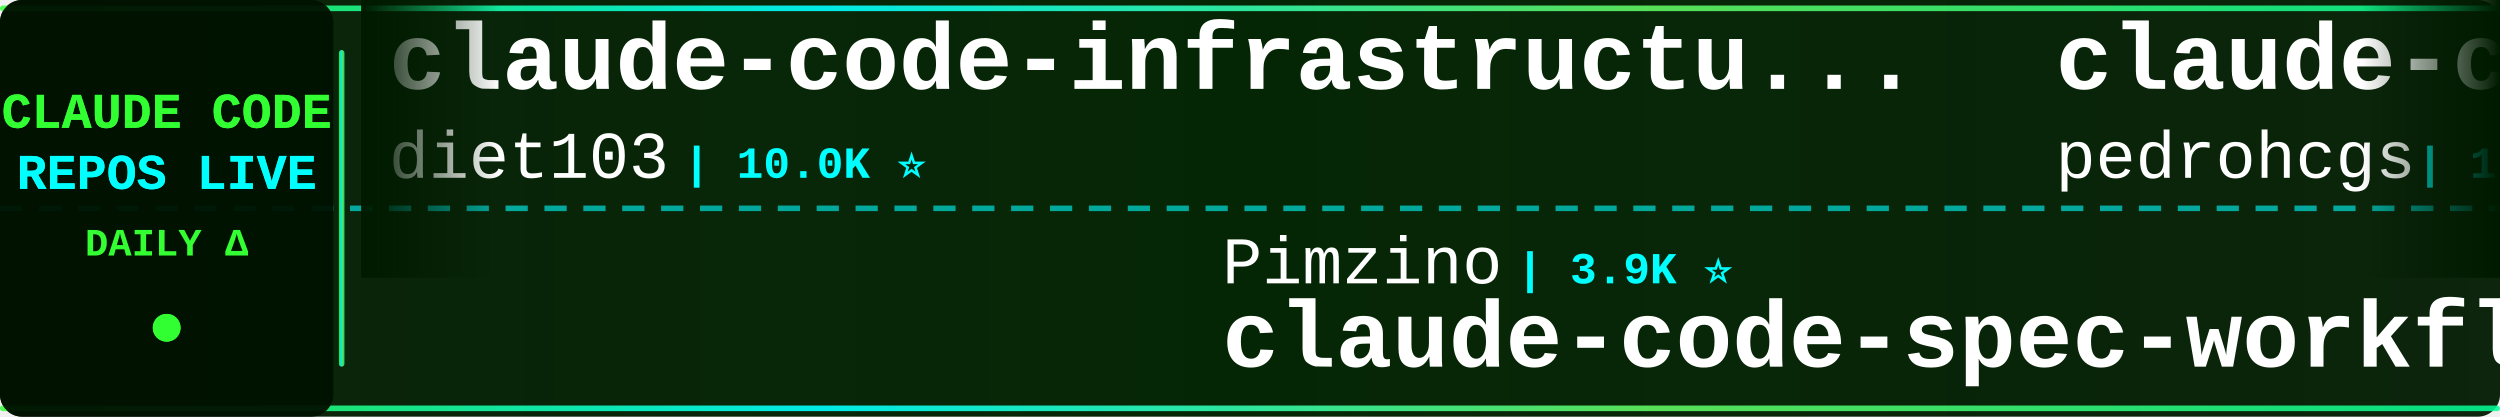
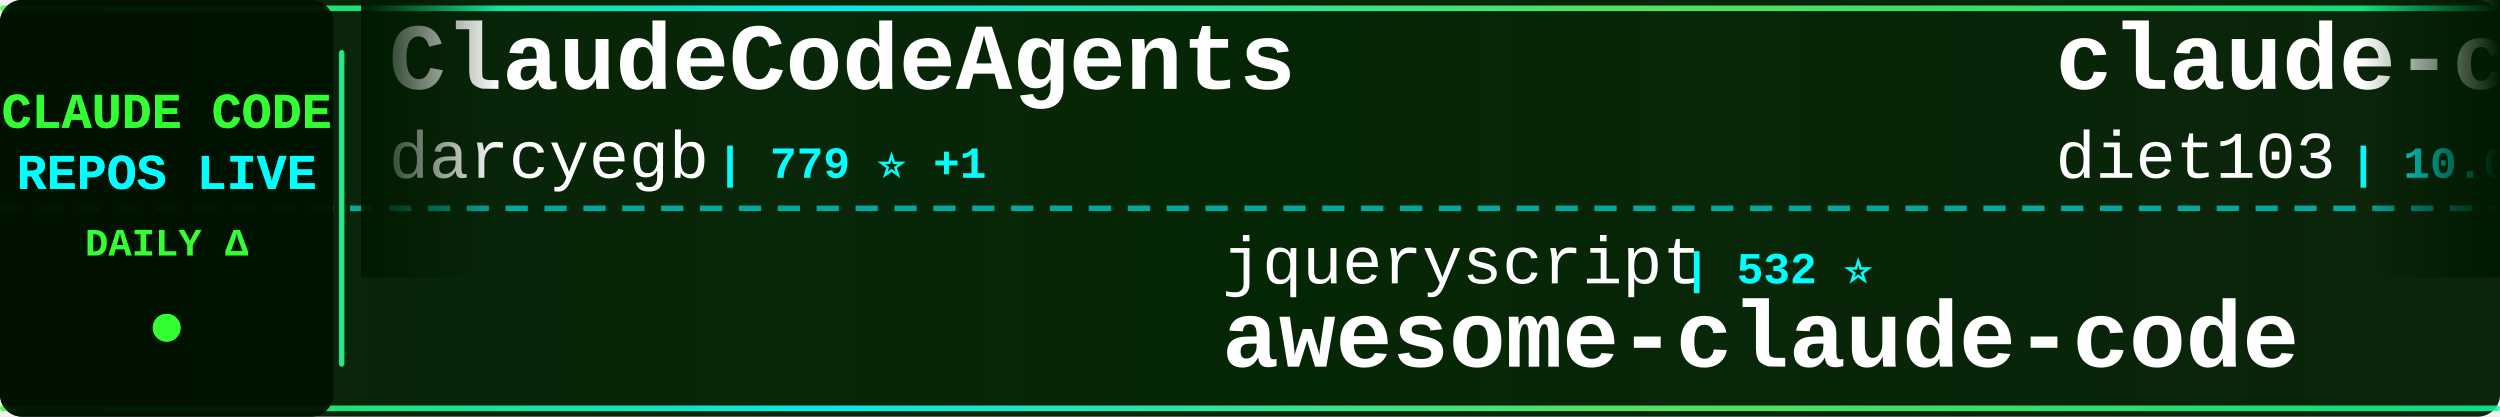
<svg xmlns="http://www.w3.org/2000/svg" width="900" height="150">
  <defs>
    <linearGradient id="tickerBg" x1="0%" y1="0%" x2="100%" y2="0%">
      <stop offset="0%" style="stop-color:#001a00;stop-opacity:0.95" />
      <stop offset="50%" style="stop-color:#002200;stop-opacity:0.98" />
      <stop offset="100%" style="stop-color:#001a00;stop-opacity:0.95" />
    </linearGradient>
    <linearGradient id="borderGrad" x1="0%" y1="0%" x2="100%" y2="0%">
      <stop offset="0%" style="stop-color:#33ff33;stop-opacity:0.85">
        <animate attributeName="stop-opacity" values="0.85;1;0.85" dur="2s" repeatCount="indefinite" />
      </stop>
      <stop offset="33%" style="stop-color:#00ffff;stop-opacity:0.9">
        <animate attributeName="stop-opacity" values="0.9;1;0.9" dur="2.2s" repeatCount="indefinite" />
      </stop>
      <stop offset="66%" style="stop-color:#66ff66;stop-opacity:0.85">
        <animate attributeName="stop-opacity" values="0.85;1;0.85" dur="1.8s" repeatCount="indefinite" />
      </stop>
      <stop offset="100%" style="stop-color:#00ff99;stop-opacity:0.85">
        <animate attributeName="stop-opacity" values="0.85;1;0.85" dur="2s" repeatCount="indefinite" />
      </stop>
    </linearGradient>
    <filter id="textGlow">
      <feGaussianBlur stdDeviation="0.1" result="coloredBlur" />
      <feMerge>
        <feMergeNode in="coloredBlur" />
        <feMergeNode in="SourceGraphic" />
      </feMerge>
    </filter>
    <filter id="metricGlow">
      <feGaussianBlur stdDeviation="0.2" result="coloredBlur" />
      <feMerge>
        <feMergeNode in="coloredBlur" />
        <feMergeNode in="SourceGraphic" />
      </feMerge>
    </filter>
    <linearGradient id="leftFade" x1="0%" y1="0%" x2="100%" y2="0%">
      <stop offset="0%" style="stop-color:#001a00;stop-opacity:1" />
      <stop offset="100%" style="stop-color:#001a00;stop-opacity:0" />
    </linearGradient>
    <linearGradient id="rightFade" x1="0%" y1="0%" x2="100%" y2="0%">
      <stop offset="0%" style="stop-color:#001a00;stop-opacity:0" />
      <stop offset="100%" style="stop-color:#001a00;stop-opacity:1" />
    </linearGradient>
  </defs>
  <rect width="900" height="150" fill="url(#tickerBg)" rx="8" />
  <rect x="0" y="2" width="900" height="2" fill="url(#borderGrad)" rx="1" />
  <rect x="0" y="146" width="900" height="2" fill="url(#borderGrad)" rx="1" />
  <line x1="0" y1="75" x2="900" y2="75" stroke="#00ffff" stroke-width="2" stroke-dasharray="8 6" opacity="0.6" />
  <rect x="0" y="0" width="120" height="150" fill="#001100" opacity="0.95" rx="8" />
  <text x="60" y="46" font-family="'Courier New', monospace" font-size="18" font-weight="bold" fill="#33ff33" text-anchor="middle" filter="url(#textGlow)">
    CLAUDE CODE
  </text>
  <text x="60" y="68" font-family="'Courier New', monospace" font-size="18" font-weight="bold" fill="#00ffff" text-anchor="middle" filter="url(#textGlow)">
    REPOS LIVE
  </text>
  <text x="60" y="92" font-family="'Courier New', monospace" font-size="14" font-weight="bold" fill="#33ff33" text-anchor="middle">
    DAILY Δ
  </text>
  <circle cx="60" cy="118" r="5" fill="#33ff33" filter="url(#metricGlow)">
    <animate attributeName="r" values="4;6;4" dur="1.5s" repeatCount="indefinite" />
    <animate attributeName="opacity" values="0.6;1;0.6" dur="1.5s" repeatCount="indefinite" />
  </circle>
  <rect x="122" y="18" width="2" height="114" fill="url(#borderGrad)" rx="1" />
  <clipPath id="tickerClip">
    <rect x="130" y="0" width="770" height="150" />
  </clipPath>
  <g clip-path="url(#tickerClip)">
    <g id="tickerItems">
      <animateTransform attributeName="transform" attributeType="XML" type="translate" from="0 0" to="-3000 0" dur="54s" repeatCount="indefinite" />
      <g transform="translate(0, 0)">
+         <text x="140" y="32" font-family="'Courier New', monospace" font-size="34" font-weight="bold" fill="#ffffff">ClaudeCodeAgents</text>
+         <text x="140" y="64" font-family="'Courier New', monospace" font-size="24" font-weight="normal" fill="#ffffff" opacity="1.0">darcyegb</text>
+         <text x="258" y="64" font-family="'Courier New', monospace" font-size="16" font-weight="bold" fill="#00ffff"> | 779 ⭐ +1</text>
+       </g>
+       <g transform="translate(300, 0)">
+         <text x="140" y="102" font-family="'Courier New', monospace" font-size="24" font-weight="normal" fill="#ffffff" opacity="1.0">jqueryscript</text>
+         <text x="306" y="102" font-family="'Courier New', monospace" font-size="16" font-weight="bold" fill="#00ffff"> | 532 ⭐</text>
+         <text x="140" y="132" font-family="'Courier New', monospace" font-size="34" font-weight="bold" fill="#ffffff">awesome-claude-code</text>
+       </g>
+       <g transform="translate(600, 0)">
        <text x="140" y="32" font-family="'Courier New', monospace" font-size="34" font-weight="bold" fill="#ffffff">claude-code-infrastructu...</text>
        <text x="140" y="64" font-family="'Courier New', monospace" font-size="24" font-weight="normal" fill="#ffffff" opacity="1.0">diet103</text>
        <text x="246" y="64" font-family="'Courier New', monospace" font-size="16" font-weight="bold" fill="#00ffff"> | 10.0K ⭐</text>
      </g>
-       <g transform="translate(300, 0)">
-         <text x="140" y="102" font-family="'Courier New', monospace" font-size="24" font-weight="normal" fill="#ffffff" opacity="1.0">Pimzino</text>
-         <text x="246" y="102" font-family="'Courier New', monospace" font-size="16" font-weight="bold" fill="#00ffff"> | 3.9K ⭐</text>
-         <text x="140" y="132" font-family="'Courier New', monospace" font-size="34" font-weight="bold" fill="#ffffff">claude-code-spec-workflo...</text>
-       </g>
-       <g transform="translate(600, 0)">
-         <text x="140" y="32" font-family="'Courier New', monospace" font-size="34" font-weight="bold" fill="#ffffff">claude-code-my-workflow</text>
-         <text x="140" y="64" font-family="'Courier New', monospace" font-size="24" font-weight="normal" fill="#ffffff" opacity="1.0">pedrohcgs</text>
-         <text x="270" y="64" font-family="'Courier New', monospace" font-size="16" font-weight="bold" fill="#00ffff"> | 1.7K ⭐</text>
-       </g>
      <g transform="translate(900, 0)">
-         <text x="140" y="102" font-family="'Courier New', monospace" font-size="24" font-weight="normal" fill="#ffffff" opacity="1.0">centminmod</text>
-         <text x="282" y="102" font-family="'Courier New', monospace" font-size="16" font-weight="bold" fill="#00ffff"> | 2.7K ⭐</text>
-         <text x="140" y="132" font-family="'Courier New', monospace" font-size="34" font-weight="bold" fill="#ffffff">my-claude-code-setup</text>
+         <text x="140" y="102" font-family="'Courier New', monospace" font-size="24" font-weight="normal" fill="#ffffff" opacity="1.0">AprilNEA</text>
+         <text x="258" y="102" font-family="'Courier New', monospace" font-size="16" font-weight="bold" fill="#00ffff"> | 394 ⭐</text>
+         <text x="140" y="132" font-family="'Courier New', monospace" font-size="34" font-weight="bold" fill="#ffffff">claude-code-source</text>
      </g>
      <g transform="translate(1200, 0)">
-         <text x="140" y="32" font-family="'Courier New', monospace" font-size="34" font-weight="bold" fill="#ffffff">claude-code-source</text>
-         <text x="140" y="64" font-family="'Courier New', monospace" font-size="24" font-weight="normal" fill="#ffffff" opacity="1.0">JrCx7scC</text>
-         <text x="258" y="64" font-family="'Courier New', monospace" font-size="16" font-weight="bold" fill="#00ffff"> | 376 ⭐</text>
+         <text x="140" y="32" font-family="'Courier New', monospace" font-size="34" font-weight="bold" fill="#ffffff">claude-code-from-scratch</text>
+         <text x="140" y="64" font-family="'Courier New', monospace" font-size="24" font-weight="normal" fill="#ffffff" opacity="1.0">Windy3f3f3f3f</text>
+         <text x="318" y="64" font-family="'Courier New', monospace" font-size="16" font-weight="bold" fill="#00ffff"> | 2.8K ⭐ +1</text>
      </g>
      <g transform="translate(1500, 0)">
-         <text x="140" y="102" font-family="'Courier New', monospace" font-size="24" font-weight="normal" fill="#ffffff" opacity="1.0">VoltAgent</text>
-         <text x="270" y="102" font-family="'Courier New', monospace" font-size="16" font-weight="bold" fill="#00ffff"> | 25.8K ⭐ +5</text>
-         <text x="140" y="132" font-family="'Courier New', monospace" font-size="34" font-weight="bold" fill="#ffffff">awesome-claude-code-suba...</text>
+         <text x="140" y="102" font-family="'Courier New', monospace" font-size="24" font-weight="normal" fill="#ffffff" opacity="1.0">repowise-dev</text>
+         <text x="306" y="102" font-family="'Courier New', monospace" font-size="16" font-weight="bold" fill="#00ffff"> | 1.2K ⭐ +1</text>
+         <text x="140" y="132" font-family="'Courier New', monospace" font-size="34" font-weight="bold" fill="#ffffff">claude-code-prompts</text>
      </g>
      <g transform="translate(1800, 0)">
-         <text x="140" y="32" font-family="'Courier New', monospace" font-size="34" font-weight="bold" fill="#ffffff">awesome-claude-code-plug...</text>
-         <text x="140" y="64" font-family="'Courier New', monospace" font-size="24" font-weight="normal" fill="#ffffff" opacity="1.0">ccplugins</text>
-         <text x="270" y="64" font-family="'Courier New', monospace" font-size="16" font-weight="bold" fill="#00ffff"> | 977 ⭐</text>
+         <text x="140" y="32" font-family="'Courier New', monospace" font-size="34" font-weight="bold" fill="#ffffff">claude-code-from-source</text>
+         <text x="140" y="64" font-family="'Courier New', monospace" font-size="24" font-weight="normal" fill="#ffffff" opacity="1.0">alejandrobalderas</text>
+         <text x="366" y="64" font-family="'Courier New', monospace" font-size="16" font-weight="bold" fill="#00ffff"> | 3.0K ⭐ +1</text>
      </g>
      <g transform="translate(2100, 0)">
-         <text x="140" y="102" font-family="'Courier New', monospace" font-size="24" font-weight="normal" fill="#ffffff" opacity="1.0">sugyan</text>
-         <text x="234" y="102" font-family="'Courier New', monospace" font-size="16" font-weight="bold" fill="#00ffff"> | 1.1K ⭐</text>
-         <text x="140" y="132" font-family="'Courier New', monospace" font-size="34" font-weight="bold" fill="#ffffff">claude-code-webui</text>
+         <text x="140" y="102" font-family="'Courier New', monospace" font-size="24" font-weight="normal" fill="#ffffff" opacity="1.0">frankbria</text>
+         <text x="270" y="102" font-family="'Courier New', monospace" font-size="16" font-weight="bold" fill="#00ffff"> | 9.7K ⭐</text>
+         <text x="140" y="132" font-family="'Courier New', monospace" font-size="34" font-weight="bold" fill="#ffffff">ralph-claude-code</text>
      </g>
      <g transform="translate(2400, 0)">
-         <text x="140" y="32" font-family="'Courier New', monospace" font-size="34" font-weight="bold" fill="#ffffff">Claude-code</text>
-         <text x="140" y="64" font-family="'Courier New', monospace" font-size="24" font-weight="normal" fill="#ffffff" opacity="1.0">fazxes</text>
-         <text x="234" y="64" font-family="'Courier New', monospace" font-size="16" font-weight="bold" fill="#00ffff"> | 246 ⭐</text>
+         <text x="140" y="32" font-family="'Courier New', monospace" font-size="34" font-weight="bold" fill="#ffffff">Claude-Code-Source-Study</text>
+         <text x="140" y="64" font-family="'Courier New', monospace" font-size="24" font-weight="normal" fill="#ffffff" opacity="1.0">luyao618</text>
+         <text x="258" y="64" font-family="'Courier New', monospace" font-size="16" font-weight="bold" fill="#00ffff"> | 1.7K ⭐</text>
      </g>
      <g transform="translate(2700, 0)">
-         <text x="140" y="102" font-family="'Courier New', monospace" font-size="24" font-weight="normal" fill="#ffffff" opacity="1.0">edmund-io</text>
-         <text x="270" y="102" font-family="'Courier New', monospace" font-size="16" font-weight="bold" fill="#00ffff"> | 1.5K ⭐ -1</text>
-         <text x="140" y="132" font-family="'Courier New', monospace" font-size="34" font-weight="bold" fill="#ffffff">edmunds-claude-code</text>
+         <text x="140" y="102" font-family="'Courier New', monospace" font-size="24" font-weight="normal" fill="#ffffff" opacity="1.0">OrcaWhisper</text>
+         <text x="294" y="102" font-family="'Courier New', monospace" font-size="16" font-weight="bold" fill="#00ffff"> | 105 ⭐</text>
+         <text x="140" y="132" font-family="'Courier New', monospace" font-size="34" font-weight="bold" fill="#ffffff">Claude-Code</text>
      </g>
      <g transform="translate(3000, 0)">
+         <text x="140" y="32" font-family="'Courier New', monospace" font-size="34" font-weight="bold" fill="#ffffff">ClaudeCodeAgents</text>
+         <text x="140" y="64" font-family="'Courier New', monospace" font-size="24" font-weight="normal" fill="#ffffff" opacity="1.0">darcyegb</text>
+         <text x="258" y="64" font-family="'Courier New', monospace" font-size="16" font-weight="bold" fill="#00ffff"> | 779 ⭐ +1</text>
+       </g>
+       <g transform="translate(3300, 0)">
+         <text x="140" y="102" font-family="'Courier New', monospace" font-size="24" font-weight="normal" fill="#ffffff" opacity="1.0">jqueryscript</text>
+         <text x="306" y="102" font-family="'Courier New', monospace" font-size="16" font-weight="bold" fill="#00ffff"> | 532 ⭐</text>
+         <text x="140" y="132" font-family="'Courier New', monospace" font-size="34" font-weight="bold" fill="#ffffff">awesome-claude-code</text>
+       </g>
+       <g transform="translate(3600, 0)">
        <text x="140" y="32" font-family="'Courier New', monospace" font-size="34" font-weight="bold" fill="#ffffff">claude-code-infrastructu...</text>
        <text x="140" y="64" font-family="'Courier New', monospace" font-size="24" font-weight="normal" fill="#ffffff" opacity="1.0">diet103</text>
        <text x="246" y="64" font-family="'Courier New', monospace" font-size="16" font-weight="bold" fill="#00ffff"> | 10.0K ⭐</text>
      </g>
-       <g transform="translate(3300, 0)">
-         <text x="140" y="102" font-family="'Courier New', monospace" font-size="24" font-weight="normal" fill="#ffffff" opacity="1.0">Pimzino</text>
-         <text x="246" y="102" font-family="'Courier New', monospace" font-size="16" font-weight="bold" fill="#00ffff"> | 3.9K ⭐</text>
-         <text x="140" y="132" font-family="'Courier New', monospace" font-size="34" font-weight="bold" fill="#ffffff">claude-code-spec-workflo...</text>
-       </g>
-       <g transform="translate(3600, 0)">
-         <text x="140" y="32" font-family="'Courier New', monospace" font-size="34" font-weight="bold" fill="#ffffff">claude-code-my-workflow</text>
-         <text x="140" y="64" font-family="'Courier New', monospace" font-size="24" font-weight="normal" fill="#ffffff" opacity="1.0">pedrohcgs</text>
-         <text x="270" y="64" font-family="'Courier New', monospace" font-size="16" font-weight="bold" fill="#00ffff"> | 1.7K ⭐</text>
-       </g>
      <g transform="translate(3900, 0)">
-         <text x="140" y="102" font-family="'Courier New', monospace" font-size="24" font-weight="normal" fill="#ffffff" opacity="1.0">centminmod</text>
-         <text x="282" y="102" font-family="'Courier New', monospace" font-size="16" font-weight="bold" fill="#00ffff"> | 2.7K ⭐</text>
-         <text x="140" y="132" font-family="'Courier New', monospace" font-size="34" font-weight="bold" fill="#ffffff">my-claude-code-setup</text>
+         <text x="140" y="102" font-family="'Courier New', monospace" font-size="24" font-weight="normal" fill="#ffffff" opacity="1.0">AprilNEA</text>
+         <text x="258" y="102" font-family="'Courier New', monospace" font-size="16" font-weight="bold" fill="#00ffff"> | 394 ⭐</text>
+         <text x="140" y="132" font-family="'Courier New', monospace" font-size="34" font-weight="bold" fill="#ffffff">claude-code-source</text>
      </g>
    </g>
  </g>
  <rect x="130" y="0" width="50" height="100" fill="url(#leftFade)" />
  <rect x="850" y="0" width="50" height="100" fill="url(#rightFade)" />
</svg>
